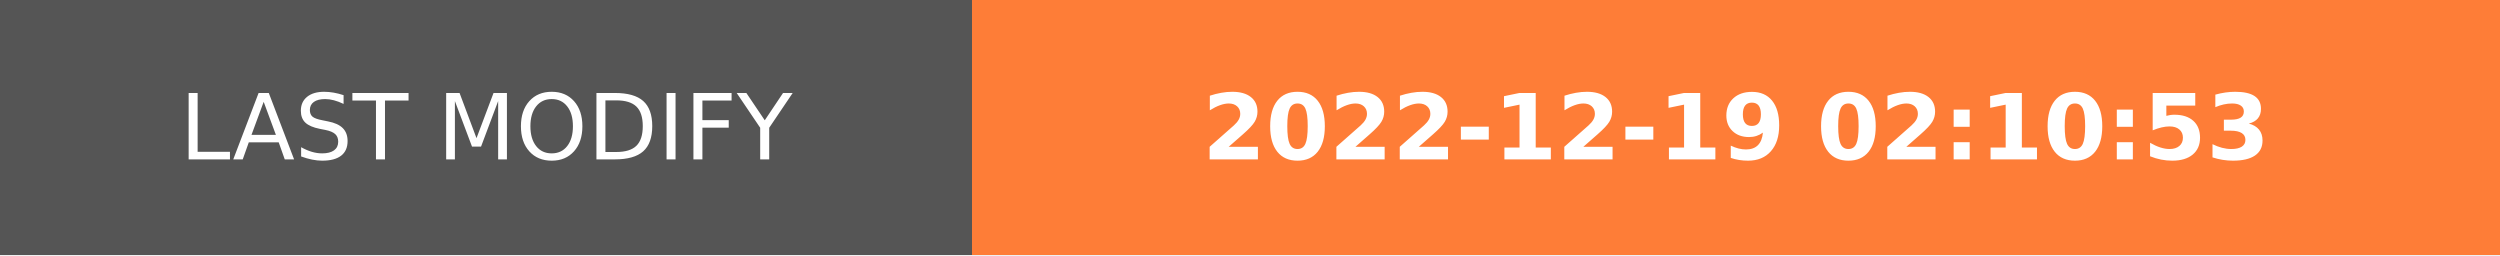
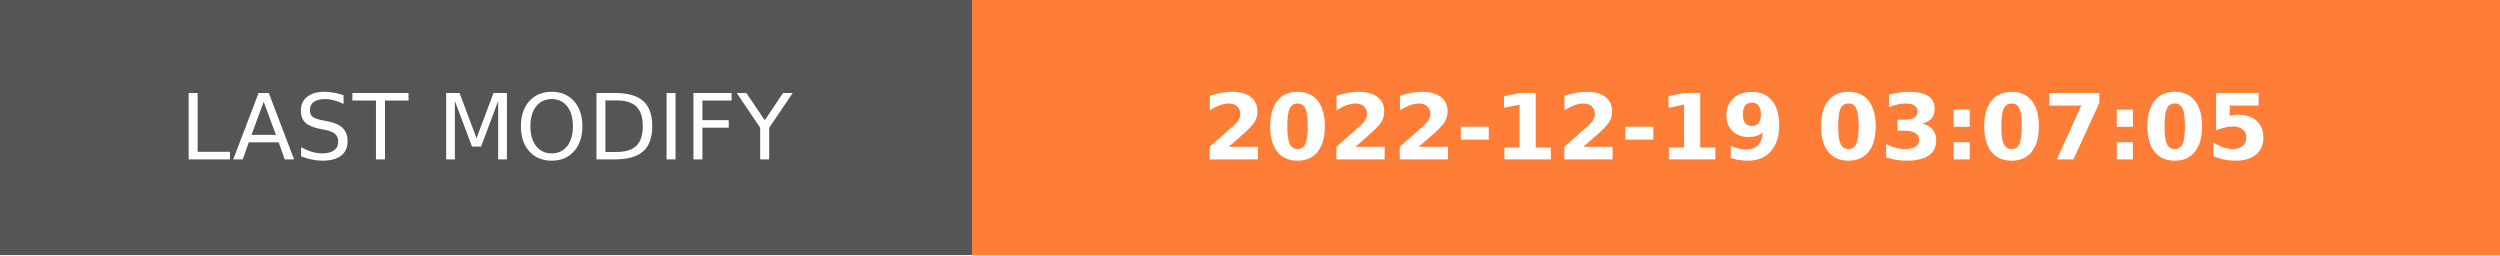
- <svg xmlns="http://www.w3.org/2000/svg" width="274.5" height="28" role="img" aria-label="LAST MODIFY: 2022-12-19 02:10:53">
+ <svg xmlns="http://www.w3.org/2000/svg" width="274.5" height="28" role="img" aria-label="LAST MODIFY: 2022-12-19 03:07:05">
  <g shape-rendering="crispEdges">
    <rect width="106.75" height="28" fill="#555" />
    <rect x="106.75" width="167.75" height="28" fill="#fe7d37" />
  </g>
  <g fill="#fff" text-anchor="middle" font-family="Verdana,Geneva,DejaVu Sans,sans-serif" text-rendering="geometricPrecision" font-size="100">
    <text transform="scale(.1)" x="533.75" y="175" textLength="827.5" fill="#fff">LAST MODIFY</text>
-     <text transform="scale(.1)" x="1906.25" y="175" textLength="1437.5" fill="#fff" font-weight="bold">2022-12-19 02:10:53</text>
+     <text transform="scale(.1)" x="1906.25" y="175" textLength="1437.5" fill="#fff" font-weight="bold">2022-12-19 03:07:05</text>
  </g>
</svg>
